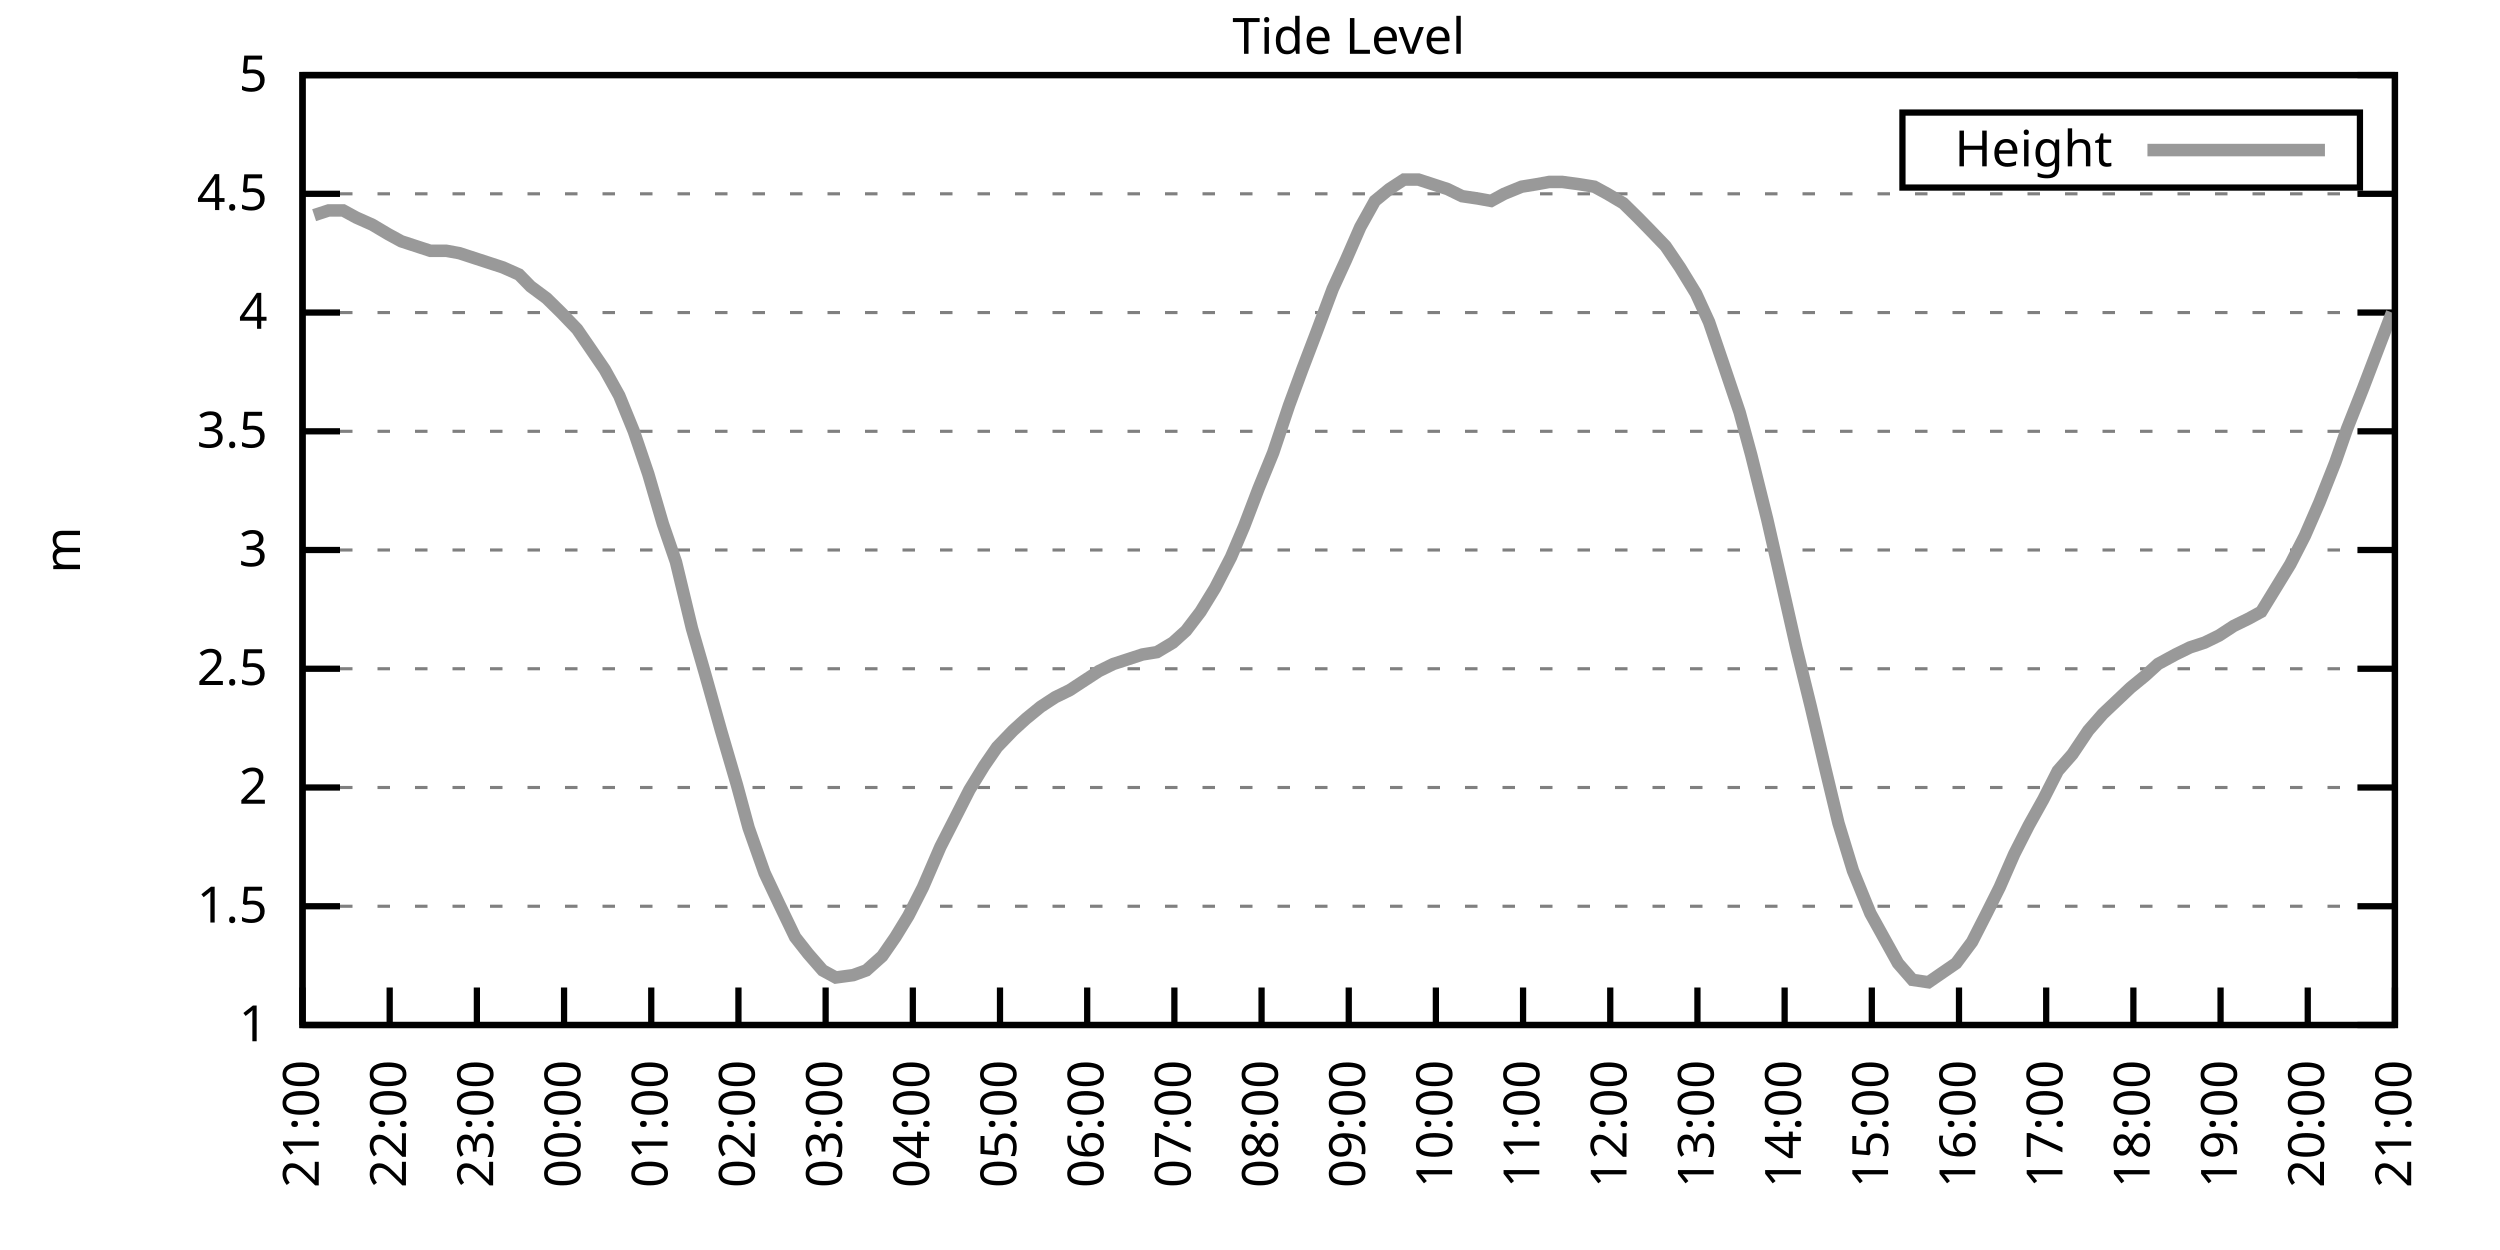
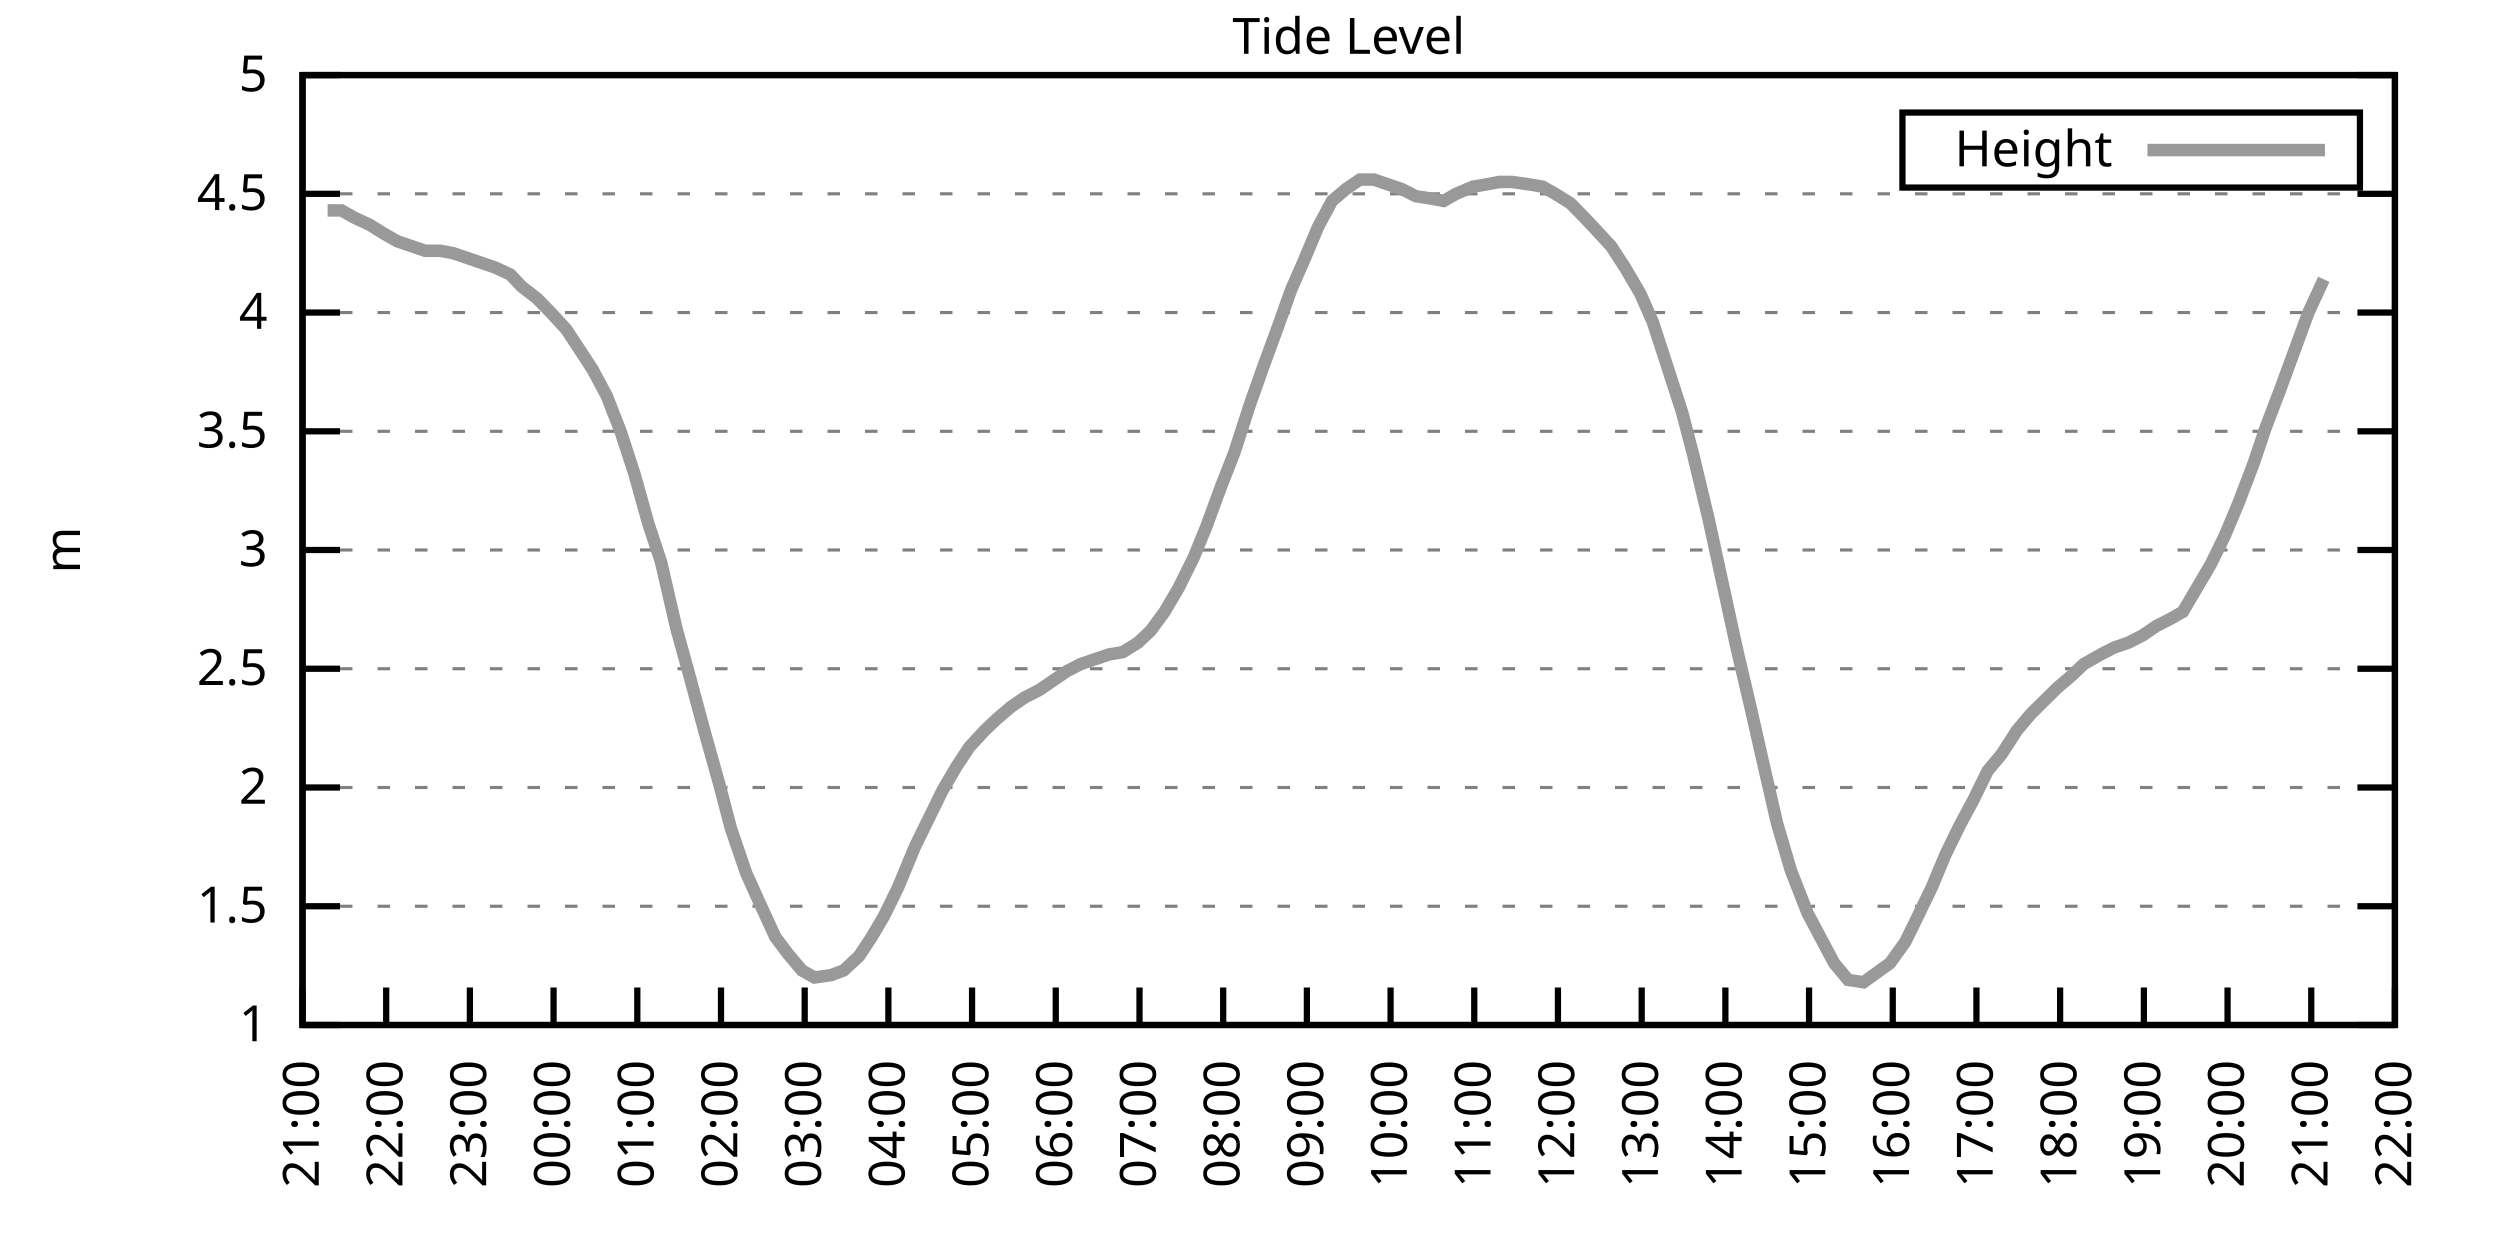
<svg xmlns="http://www.w3.org/2000/svg" xmlns:xlink="http://www.w3.org/1999/xlink" width="400" height="200" viewBox="0 0 400 200">
  <g id="gnuplot_canvas">
    <rect x="0" y="0" width="400" height="200" fill="none" />
    <defs>
      <circle id="gpDot" r="0.5" stroke-width="0.5" stroke="currentColor" />
      <path id="gpPt0" stroke-width="0.333" stroke="currentColor" d="M-1,0 h2 M0,-1 v2" />
      <path id="gpPt1" stroke-width="0.333" stroke="currentColor" d="M-1,-1 L1,1 M1,-1 L-1,1" />
      <path id="gpPt2" stroke-width="0.333" stroke="currentColor" d="M-1,0 L1,0 M0,-1 L0,1 M-1,-1 L1,1 M-1,1 L1,-1" />
      <rect id="gpPt3" stroke-width="0.333" stroke="currentColor" x="-1" y="-1" width="2" height="2" />
      <rect id="gpPt4" stroke-width="0.333" stroke="currentColor" fill="currentColor" x="-1" y="-1" width="2" height="2" />
      <circle id="gpPt5" stroke-width="0.333" stroke="currentColor" cx="0" cy="0" r="1" />
      <use xlink:href="#gpPt5" id="gpPt6" fill="currentColor" stroke="none" />
      <path id="gpPt7" stroke-width="0.333" stroke="currentColor" d="M0,-1.33 L-1.33,0.67 L1.33,0.67 z" />
      <use xlink:href="#gpPt7" id="gpPt8" fill="currentColor" stroke="none" />
      <use xlink:href="#gpPt7" id="gpPt9" stroke="currentColor" transform="rotate(180)" />
      <use xlink:href="#gpPt9" id="gpPt10" fill="currentColor" stroke="none" />
      <use xlink:href="#gpPt3" id="gpPt11" stroke="currentColor" transform="rotate(45)" />
      <use xlink:href="#gpPt11" id="gpPt12" fill="currentColor" stroke="none" />
      <path id="gpPt13" stroke-width="0.333" stroke="currentColor" d="M0,1.330 L1.265,0.411 L0.782,-1.067 L-0.782,-1.076 L-1.265,0.411 z" />
      <use xlink:href="#gpPt13" id="gpPt14" fill="currentColor" stroke="none" />
      <filter id="textbox" filterUnits="objectBoundingBox" x="0" y="0" height="1" width="1">
        <feFlood flood-color="white" flood-opacity="1" result="bgnd" />
        <feComposite in="SourceGraphic" in2="bgnd" operator="atop" />
      </filter>
      <filter id="greybox" filterUnits="objectBoundingBox" x="0" y="0" height="1" width="1">
        <feFlood flood-color="lightgrey" flood-opacity="1" result="grey" />
        <feComposite in="SourceGraphic" in2="grey" operator="atop" />
      </filter>
    </defs>
    <g fill="none" color="white" stroke="currentColor" stroke-width="1.00" stroke-linecap="butt" stroke-linejoin="miter">
</g>
    <g fill="none" color="black" stroke="currentColor" stroke-width="1.00" stroke-linecap="butt" stroke-linejoin="miter">
      <g stroke="none" shape-rendering="crispEdges">
        <polygon fill="rgb(255, 255, 255)" points="48.40,164.00 383.18,164.00 383.18,12.02 48.40,12.02 " />
      </g>
    </g>
    <g fill="none" color="black" stroke="currentColor" stroke-width="1.00" stroke-linecap="butt" stroke-linejoin="miter">
</g>
    <g fill="none" color="black" stroke="black" stroke-width="0.50" stroke-linecap="butt" stroke-linejoin="miter">
</g>
    <g fill="none" color="gray" stroke="currentColor" stroke-width="0.50" stroke-linecap="butt" stroke-linejoin="miter">
      <path stroke="gray" stroke-dasharray="2,4" class="gridline" d="M48.40,164.00 L383.19,164.00  " />
    </g>
    <g fill="none" color="gray" stroke="gray" stroke-width="1.00" stroke-linecap="butt" stroke-linejoin="miter">
</g>
    <g fill="none" color="black" stroke="currentColor" stroke-width="1.00" stroke-linecap="butt" stroke-linejoin="miter">
      <path stroke="black" d="M48.40,164.00 L54.40,164.00 M383.19,164.00 L377.19,164.00  " />
      <g transform="translate(42.80,166.60)" stroke="none" fill="black" font-family="Sans" font-size="8.00" text-anchor="end">
        <text>
          <tspan font-family="Sans"> 1</tspan>
        </text>
      </g>
    </g>
    <g fill="none" color="black" stroke="currentColor" stroke-width="1.00" stroke-linecap="butt" stroke-linejoin="miter">
</g>
    <g fill="none" color="black" stroke="black" stroke-width="0.50" stroke-linecap="butt" stroke-linejoin="miter">
</g>
    <g fill="none" color="gray" stroke="currentColor" stroke-width="0.50" stroke-linecap="butt" stroke-linejoin="miter">
      <path stroke="gray" stroke-dasharray="2,4" class="gridline" d="M48.40,145.00 L383.19,145.00  " />
    </g>
    <g fill="none" color="gray" stroke="gray" stroke-width="1.00" stroke-linecap="butt" stroke-linejoin="miter">
</g>
    <g fill="none" color="black" stroke="currentColor" stroke-width="1.00" stroke-linecap="butt" stroke-linejoin="miter">
      <path stroke="black" d="M48.40,145.00 L54.40,145.00 M383.19,145.00 L377.19,145.00  " />
      <g transform="translate(42.80,147.60)" stroke="none" fill="black" font-family="Sans" font-size="8.00" text-anchor="end">
        <text>
          <tspan font-family="Sans"> 1.5</tspan>
        </text>
      </g>
    </g>
    <g fill="none" color="black" stroke="currentColor" stroke-width="1.00" stroke-linecap="butt" stroke-linejoin="miter">
</g>
    <g fill="none" color="black" stroke="black" stroke-width="0.50" stroke-linecap="butt" stroke-linejoin="miter">
</g>
    <g fill="none" color="gray" stroke="currentColor" stroke-width="0.50" stroke-linecap="butt" stroke-linejoin="miter">
      <path stroke="gray" stroke-dasharray="2,4" class="gridline" d="M48.40,126.00 L383.19,126.00  " />
    </g>
    <g fill="none" color="gray" stroke="gray" stroke-width="1.00" stroke-linecap="butt" stroke-linejoin="miter">
</g>
    <g fill="none" color="black" stroke="currentColor" stroke-width="1.00" stroke-linecap="butt" stroke-linejoin="miter">
      <path stroke="black" d="M48.40,126.00 L54.40,126.00 M383.19,126.00 L377.19,126.00  " />
      <g transform="translate(42.80,128.60)" stroke="none" fill="black" font-family="Sans" font-size="8.00" text-anchor="end">
        <text>
          <tspan font-family="Sans"> 2</tspan>
        </text>
      </g>
    </g>
    <g fill="none" color="black" stroke="currentColor" stroke-width="1.00" stroke-linecap="butt" stroke-linejoin="miter">
</g>
    <g fill="none" color="black" stroke="black" stroke-width="0.50" stroke-linecap="butt" stroke-linejoin="miter">
</g>
    <g fill="none" color="gray" stroke="currentColor" stroke-width="0.50" stroke-linecap="butt" stroke-linejoin="miter">
      <path stroke="gray" stroke-dasharray="2,4" class="gridline" d="M48.40,107.00 L383.19,107.00  " />
    </g>
    <g fill="none" color="gray" stroke="gray" stroke-width="1.00" stroke-linecap="butt" stroke-linejoin="miter">
</g>
    <g fill="none" color="black" stroke="currentColor" stroke-width="1.00" stroke-linecap="butt" stroke-linejoin="miter">
      <path stroke="black" d="M48.40,107.00 L54.40,107.00 M383.19,107.00 L377.19,107.00  " />
      <g transform="translate(42.80,109.60)" stroke="none" fill="black" font-family="Sans" font-size="8.00" text-anchor="end">
        <text>
          <tspan font-family="Sans"> 2.5</tspan>
        </text>
      </g>
    </g>
    <g fill="none" color="black" stroke="currentColor" stroke-width="1.00" stroke-linecap="butt" stroke-linejoin="miter">
</g>
    <g fill="none" color="black" stroke="black" stroke-width="0.50" stroke-linecap="butt" stroke-linejoin="miter">
</g>
    <g fill="none" color="gray" stroke="currentColor" stroke-width="0.50" stroke-linecap="butt" stroke-linejoin="miter">
      <path stroke="gray" stroke-dasharray="2,4" class="gridline" d="M48.40,88.00 L383.19,88.00  " />
    </g>
    <g fill="none" color="gray" stroke="gray" stroke-width="1.00" stroke-linecap="butt" stroke-linejoin="miter">
</g>
    <g fill="none" color="black" stroke="currentColor" stroke-width="1.00" stroke-linecap="butt" stroke-linejoin="miter">
      <path stroke="black" d="M48.40,88.00 L54.40,88.00 M383.19,88.00 L377.19,88.00  " />
      <g transform="translate(42.80,90.60)" stroke="none" fill="black" font-family="Sans" font-size="8.00" text-anchor="end">
        <text>
          <tspan font-family="Sans"> 3</tspan>
        </text>
      </g>
    </g>
    <g fill="none" color="black" stroke="currentColor" stroke-width="1.00" stroke-linecap="butt" stroke-linejoin="miter">
</g>
    <g fill="none" color="black" stroke="black" stroke-width="0.50" stroke-linecap="butt" stroke-linejoin="miter">
</g>
    <g fill="none" color="gray" stroke="currentColor" stroke-width="0.50" stroke-linecap="butt" stroke-linejoin="miter">
      <path stroke="gray" stroke-dasharray="2,4" class="gridline" d="M48.40,69.01 L383.19,69.01  " />
    </g>
    <g fill="none" color="gray" stroke="gray" stroke-width="1.00" stroke-linecap="butt" stroke-linejoin="miter">
</g>
    <g fill="none" color="black" stroke="currentColor" stroke-width="1.00" stroke-linecap="butt" stroke-linejoin="miter">
      <path stroke="black" d="M48.40,69.01 L54.40,69.01 M383.19,69.01 L377.19,69.01  " />
      <g transform="translate(42.80,71.61)" stroke="none" fill="black" font-family="Sans" font-size="8.00" text-anchor="end">
        <text>
          <tspan font-family="Sans"> 3.5</tspan>
        </text>
      </g>
    </g>
    <g fill="none" color="black" stroke="currentColor" stroke-width="1.00" stroke-linecap="butt" stroke-linejoin="miter">
</g>
    <g fill="none" color="black" stroke="black" stroke-width="0.50" stroke-linecap="butt" stroke-linejoin="miter">
</g>
    <g fill="none" color="gray" stroke="currentColor" stroke-width="0.50" stroke-linecap="butt" stroke-linejoin="miter">
      <path stroke="gray" stroke-dasharray="2,4" class="gridline" d="M48.40,50.01 L383.19,50.01  " />
    </g>
    <g fill="none" color="gray" stroke="gray" stroke-width="1.00" stroke-linecap="butt" stroke-linejoin="miter">
</g>
    <g fill="none" color="black" stroke="currentColor" stroke-width="1.00" stroke-linecap="butt" stroke-linejoin="miter">
      <path stroke="black" d="M48.40,50.01 L54.40,50.01 M383.19,50.01 L377.19,50.01  " />
      <g transform="translate(42.80,52.61)" stroke="none" fill="black" font-family="Sans" font-size="8.00" text-anchor="end">
        <text>
          <tspan font-family="Sans"> 4</tspan>
        </text>
      </g>
    </g>
    <g fill="none" color="black" stroke="currentColor" stroke-width="1.00" stroke-linecap="butt" stroke-linejoin="miter">
</g>
    <g fill="none" color="black" stroke="black" stroke-width="0.50" stroke-linecap="butt" stroke-linejoin="miter">
</g>
    <g fill="none" color="gray" stroke="currentColor" stroke-width="0.50" stroke-linecap="butt" stroke-linejoin="miter">
      <path stroke="gray" stroke-dasharray="2,4" class="gridline" d="M48.40,31.01 L383.19,31.01  " />
    </g>
    <g fill="none" color="gray" stroke="gray" stroke-width="1.00" stroke-linecap="butt" stroke-linejoin="miter">
</g>
    <g fill="none" color="black" stroke="currentColor" stroke-width="1.00" stroke-linecap="butt" stroke-linejoin="miter">
      <path stroke="black" d="M48.40,31.01 L54.40,31.01 M383.19,31.01 L377.19,31.01  " />
      <g transform="translate(42.80,33.61)" stroke="none" fill="black" font-family="Sans" font-size="8.00" text-anchor="end">
        <text>
          <tspan font-family="Sans"> 4.5</tspan>
        </text>
      </g>
    </g>
    <g fill="none" color="black" stroke="currentColor" stroke-width="1.00" stroke-linecap="butt" stroke-linejoin="miter">
</g>
    <g fill="none" color="black" stroke="black" stroke-width="0.50" stroke-linecap="butt" stroke-linejoin="miter">
</g>
    <g fill="none" color="gray" stroke="currentColor" stroke-width="0.50" stroke-linecap="butt" stroke-linejoin="miter">
      <path stroke="gray" stroke-dasharray="2,4" class="gridline" d="M48.40,12.01 L383.19,12.01  " />
    </g>
    <g fill="none" color="gray" stroke="gray" stroke-width="1.00" stroke-linecap="butt" stroke-linejoin="miter">
</g>
    <g fill="none" color="black" stroke="currentColor" stroke-width="1.00" stroke-linecap="butt" stroke-linejoin="miter">
      <path stroke="black" d="M48.40,12.01 L54.40,12.01 M383.19,12.01 L377.19,12.01  " />
      <g transform="translate(42.80,14.61)" stroke="none" fill="black" font-family="Sans" font-size="8.00" text-anchor="end">
        <text>
          <tspan font-family="Sans"> 5</tspan>
        </text>
      </g>
    </g>
    <g fill="none" color="black" stroke="currentColor" stroke-width="1.00" stroke-linecap="butt" stroke-linejoin="miter">
      <path stroke="black" d="M48.40,164.00 L48.40,158.00  " />
      <g transform="translate(51.00,169.60) rotate(270.00)" stroke="none" fill="black" font-family="Sans" font-size="8.00" text-anchor="end">
        <text>
          <tspan font-family="Sans">21:00</tspan>
        </text>
      </g>
    </g>
    <g fill="none" color="black" stroke="currentColor" stroke-width="1.00" stroke-linecap="butt" stroke-linejoin="miter">
-       <path stroke="black" d="M62.35,164.00 L62.35,158.00  " />
-       <g transform="translate(64.95,169.60) rotate(270.00)" stroke="none" fill="black" font-family="Sans" font-size="8.00" text-anchor="end">
+       <path stroke="black" d="M61.79,164.00 L61.79,158.00  " />
+       <g transform="translate(64.39,169.60) rotate(270.00)" stroke="none" fill="black" font-family="Sans" font-size="8.00" text-anchor="end">
        <text>
          <tspan font-family="Sans">22:00</tspan>
        </text>
      </g>
    </g>
    <g fill="none" color="black" stroke="currentColor" stroke-width="1.00" stroke-linecap="butt" stroke-linejoin="miter">
-       <path stroke="black" d="M76.30,164.00 L76.30,158.00  " />
-       <g transform="translate(78.90,169.60) rotate(270.00)" stroke="none" fill="black" font-family="Sans" font-size="8.00" text-anchor="end">
+       <path stroke="black" d="M75.18,164.00 L75.18,158.00  " />
+       <g transform="translate(77.78,169.60) rotate(270.00)" stroke="none" fill="black" font-family="Sans" font-size="8.00" text-anchor="end">
        <text>
          <tspan font-family="Sans">23:00</tspan>
        </text>
      </g>
    </g>
    <g fill="none" color="black" stroke="currentColor" stroke-width="1.00" stroke-linecap="butt" stroke-linejoin="miter">
-       <path stroke="black" d="M90.25,164.00 L90.25,158.00  " />
-       <g transform="translate(92.85,169.60) rotate(270.00)" stroke="none" fill="black" font-family="Sans" font-size="8.00" text-anchor="end">
+       <path stroke="black" d="M88.57,164.00 L88.57,158.00  " />
+       <g transform="translate(91.17,169.60) rotate(270.00)" stroke="none" fill="black" font-family="Sans" font-size="8.00" text-anchor="end">
        <text>
          <tspan font-family="Sans">00:00</tspan>
        </text>
      </g>
    </g>
    <g fill="none" color="black" stroke="currentColor" stroke-width="1.00" stroke-linecap="butt" stroke-linejoin="miter">
-       <path stroke="black" d="M104.20,164.00 L104.20,158.00  " />
-       <g transform="translate(106.80,169.60) rotate(270.00)" stroke="none" fill="black" font-family="Sans" font-size="8.00" text-anchor="end">
+       <path stroke="black" d="M101.97,164.00 L101.97,158.00  " />
+       <g transform="translate(104.57,169.60) rotate(270.00)" stroke="none" fill="black" font-family="Sans" font-size="8.00" text-anchor="end">
        <text>
          <tspan font-family="Sans">01:00</tspan>
        </text>
      </g>
    </g>
    <g fill="none" color="black" stroke="currentColor" stroke-width="1.00" stroke-linecap="butt" stroke-linejoin="miter">
-       <path stroke="black" d="M118.15,164.00 L118.15,158.00  " />
-       <g transform="translate(120.75,169.60) rotate(270.00)" stroke="none" fill="black" font-family="Sans" font-size="8.00" text-anchor="end">
+       <path stroke="black" d="M115.36,164.00 L115.36,158.00  " />
+       <g transform="translate(117.96,169.60) rotate(270.00)" stroke="none" fill="black" font-family="Sans" font-size="8.00" text-anchor="end">
        <text>
          <tspan font-family="Sans">02:00</tspan>
        </text>
      </g>
    </g>
    <g fill="none" color="black" stroke="currentColor" stroke-width="1.00" stroke-linecap="butt" stroke-linejoin="miter">
-       <path stroke="black" d="M132.10,164.00 L132.10,158.00  " />
-       <g transform="translate(134.70,169.60) rotate(270.00)" stroke="none" fill="black" font-family="Sans" font-size="8.00" text-anchor="end">
+       <path stroke="black" d="M128.75,164.00 L128.75,158.00  " />
+       <g transform="translate(131.35,169.60) rotate(270.00)" stroke="none" fill="black" font-family="Sans" font-size="8.00" text-anchor="end">
        <text>
          <tspan font-family="Sans">03:00</tspan>
        </text>
      </g>
    </g>
    <g fill="none" color="black" stroke="currentColor" stroke-width="1.00" stroke-linecap="butt" stroke-linejoin="miter">
-       <path stroke="black" d="M146.05,164.00 L146.05,158.00  " />
-       <g transform="translate(148.65,169.60) rotate(270.00)" stroke="none" fill="black" font-family="Sans" font-size="8.00" text-anchor="end">
+       <path stroke="black" d="M142.14,164.00 L142.14,158.00  " />
+       <g transform="translate(144.74,169.60) rotate(270.00)" stroke="none" fill="black" font-family="Sans" font-size="8.00" text-anchor="end">
        <text>
          <tspan font-family="Sans">04:00</tspan>
        </text>
      </g>
    </g>
    <g fill="none" color="black" stroke="currentColor" stroke-width="1.00" stroke-linecap="butt" stroke-linejoin="miter">
-       <path stroke="black" d="M160.00,164.00 L160.00,158.00  " />
-       <g transform="translate(162.60,169.60) rotate(270.00)" stroke="none" fill="black" font-family="Sans" font-size="8.00" text-anchor="end">
+       <path stroke="black" d="M155.53,164.00 L155.53,158.00  " />
+       <g transform="translate(158.13,169.60) rotate(270.00)" stroke="none" fill="black" font-family="Sans" font-size="8.00" text-anchor="end">
        <text>
          <tspan font-family="Sans">05:00</tspan>
        </text>
      </g>
    </g>
    <g fill="none" color="black" stroke="currentColor" stroke-width="1.00" stroke-linecap="butt" stroke-linejoin="miter">
-       <path stroke="black" d="M173.95,164.00 L173.95,158.00  " />
-       <g transform="translate(176.55,169.60) rotate(270.00)" stroke="none" fill="black" font-family="Sans" font-size="8.00" text-anchor="end">
+       <path stroke="black" d="M168.92,164.00 L168.92,158.00  " />
+       <g transform="translate(171.52,169.60) rotate(270.00)" stroke="none" fill="black" font-family="Sans" font-size="8.00" text-anchor="end">
        <text>
          <tspan font-family="Sans">06:00</tspan>
        </text>
      </g>
    </g>
    <g fill="none" color="black" stroke="currentColor" stroke-width="1.00" stroke-linecap="butt" stroke-linejoin="miter">
-       <path stroke="black" d="M187.90,164.00 L187.90,158.00  " />
-       <g transform="translate(190.50,169.60) rotate(270.00)" stroke="none" fill="black" font-family="Sans" font-size="8.00" text-anchor="end">
+       <path stroke="black" d="M182.32,164.00 L182.32,158.00  " />
+       <g transform="translate(184.92,169.60) rotate(270.00)" stroke="none" fill="black" font-family="Sans" font-size="8.00" text-anchor="end">
        <text>
          <tspan font-family="Sans">07:00</tspan>
        </text>
      </g>
    </g>
    <g fill="none" color="black" stroke="currentColor" stroke-width="1.00" stroke-linecap="butt" stroke-linejoin="miter">
-       <path stroke="black" d="M201.85,164.00 L201.85,158.00  " />
-       <g transform="translate(204.45,169.60) rotate(270.00)" stroke="none" fill="black" font-family="Sans" font-size="8.00" text-anchor="end">
+       <path stroke="black" d="M195.71,164.00 L195.71,158.00  " />
+       <g transform="translate(198.31,169.60) rotate(270.00)" stroke="none" fill="black" font-family="Sans" font-size="8.00" text-anchor="end">
        <text>
          <tspan font-family="Sans">08:00</tspan>
        </text>
      </g>
    </g>
    <g fill="none" color="black" stroke="currentColor" stroke-width="1.00" stroke-linecap="butt" stroke-linejoin="miter">
-       <path stroke="black" d="M215.80,164.00 L215.80,158.00  " />
-       <g transform="translate(218.40,169.60) rotate(270.00)" stroke="none" fill="black" font-family="Sans" font-size="8.00" text-anchor="end">
+       <path stroke="black" d="M209.10,164.00 L209.10,158.00  " />
+       <g transform="translate(211.70,169.60) rotate(270.00)" stroke="none" fill="black" font-family="Sans" font-size="8.00" text-anchor="end">
        <text>
          <tspan font-family="Sans">09:00</tspan>
        </text>
      </g>
    </g>
    <g fill="none" color="black" stroke="currentColor" stroke-width="1.00" stroke-linecap="butt" stroke-linejoin="miter">
-       <path stroke="black" d="M229.74,164.00 L229.74,158.00  " />
-       <g transform="translate(232.34,169.60) rotate(270.00)" stroke="none" fill="black" font-family="Sans" font-size="8.00" text-anchor="end">
+       <path stroke="black" d="M222.49,164.00 L222.49,158.00  " />
+       <g transform="translate(225.09,169.60) rotate(270.00)" stroke="none" fill="black" font-family="Sans" font-size="8.00" text-anchor="end">
        <text>
          <tspan font-family="Sans">10:00</tspan>
        </text>
      </g>
    </g>
    <g fill="none" color="black" stroke="currentColor" stroke-width="1.00" stroke-linecap="butt" stroke-linejoin="miter">
-       <path stroke="black" d="M243.69,164.00 L243.69,158.00  " />
-       <g transform="translate(246.29,169.60) rotate(270.00)" stroke="none" fill="black" font-family="Sans" font-size="8.00" text-anchor="end">
+       <path stroke="black" d="M235.88,164.00 L235.88,158.00  " />
+       <g transform="translate(238.48,169.60) rotate(270.00)" stroke="none" fill="black" font-family="Sans" font-size="8.00" text-anchor="end">
        <text>
          <tspan font-family="Sans">11:00</tspan>
        </text>
      </g>
    </g>
    <g fill="none" color="black" stroke="currentColor" stroke-width="1.00" stroke-linecap="butt" stroke-linejoin="miter">
-       <path stroke="black" d="M257.64,164.00 L257.64,158.00  " />
-       <g transform="translate(260.24,169.60) rotate(270.00)" stroke="none" fill="black" font-family="Sans" font-size="8.00" text-anchor="end">
+       <path stroke="black" d="M249.27,164.00 L249.27,158.00  " />
+       <g transform="translate(251.87,169.60) rotate(270.00)" stroke="none" fill="black" font-family="Sans" font-size="8.00" text-anchor="end">
        <text>
          <tspan font-family="Sans">12:00</tspan>
        </text>
      </g>
    </g>
    <g fill="none" color="black" stroke="currentColor" stroke-width="1.00" stroke-linecap="butt" stroke-linejoin="miter">
-       <path stroke="black" d="M271.59,164.00 L271.59,158.00  " />
-       <g transform="translate(274.19,169.60) rotate(270.00)" stroke="none" fill="black" font-family="Sans" font-size="8.00" text-anchor="end">
+       <path stroke="black" d="M262.67,164.00 L262.67,158.00  " />
+       <g transform="translate(265.27,169.60) rotate(270.00)" stroke="none" fill="black" font-family="Sans" font-size="8.00" text-anchor="end">
        <text>
          <tspan font-family="Sans">13:00</tspan>
        </text>
      </g>
    </g>
    <g fill="none" color="black" stroke="currentColor" stroke-width="1.00" stroke-linecap="butt" stroke-linejoin="miter">
-       <path stroke="black" d="M285.54,164.00 L285.54,158.00  " />
-       <g transform="translate(288.14,169.60) rotate(270.00)" stroke="none" fill="black" font-family="Sans" font-size="8.00" text-anchor="end">
+       <path stroke="black" d="M276.06,164.00 L276.06,158.00  " />
+       <g transform="translate(278.66,169.60) rotate(270.00)" stroke="none" fill="black" font-family="Sans" font-size="8.00" text-anchor="end">
        <text>
          <tspan font-family="Sans">14:00</tspan>
        </text>
      </g>
    </g>
    <g fill="none" color="black" stroke="currentColor" stroke-width="1.00" stroke-linecap="butt" stroke-linejoin="miter">
-       <path stroke="black" d="M299.49,164.00 L299.49,158.00  " />
-       <g transform="translate(302.09,169.60) rotate(270.00)" stroke="none" fill="black" font-family="Sans" font-size="8.00" text-anchor="end">
+       <path stroke="black" d="M289.45,164.00 L289.45,158.00  " />
+       <g transform="translate(292.05,169.60) rotate(270.00)" stroke="none" fill="black" font-family="Sans" font-size="8.00" text-anchor="end">
        <text>
          <tspan font-family="Sans">15:00</tspan>
        </text>
      </g>
    </g>
    <g fill="none" color="black" stroke="currentColor" stroke-width="1.00" stroke-linecap="butt" stroke-linejoin="miter">
-       <path stroke="black" d="M313.44,164.00 L313.44,158.00  " />
-       <g transform="translate(316.04,169.60) rotate(270.00)" stroke="none" fill="black" font-family="Sans" font-size="8.00" text-anchor="end">
+       <path stroke="black" d="M302.84,164.00 L302.84,158.00  " />
+       <g transform="translate(305.44,169.60) rotate(270.00)" stroke="none" fill="black" font-family="Sans" font-size="8.00" text-anchor="end">
        <text>
          <tspan font-family="Sans">16:00</tspan>
        </text>
      </g>
    </g>
    <g fill="none" color="black" stroke="currentColor" stroke-width="1.00" stroke-linecap="butt" stroke-linejoin="miter">
-       <path stroke="black" d="M327.39,164.00 L327.39,158.00  " />
-       <g transform="translate(329.99,169.60) rotate(270.00)" stroke="none" fill="black" font-family="Sans" font-size="8.00" text-anchor="end">
+       <path stroke="black" d="M316.23,164.00 L316.23,158.00  " />
+       <g transform="translate(318.83,169.60) rotate(270.00)" stroke="none" fill="black" font-family="Sans" font-size="8.00" text-anchor="end">
        <text>
          <tspan font-family="Sans">17:00</tspan>
        </text>
      </g>
    </g>
    <g fill="none" color="black" stroke="currentColor" stroke-width="1.00" stroke-linecap="butt" stroke-linejoin="miter">
-       <path stroke="black" d="M341.34,164.00 L341.34,158.00  " />
-       <g transform="translate(343.94,169.60) rotate(270.00)" stroke="none" fill="black" font-family="Sans" font-size="8.00" text-anchor="end">
+       <path stroke="black" d="M329.62,164.00 L329.62,158.00  " />
+       <g transform="translate(332.22,169.60) rotate(270.00)" stroke="none" fill="black" font-family="Sans" font-size="8.00" text-anchor="end">
        <text>
          <tspan font-family="Sans">18:00</tspan>
        </text>
      </g>
    </g>
    <g fill="none" color="black" stroke="currentColor" stroke-width="1.00" stroke-linecap="butt" stroke-linejoin="miter">
-       <path stroke="black" d="M355.29,164.00 L355.29,158.00  " />
-       <g transform="translate(357.89,169.60) rotate(270.00)" stroke="none" fill="black" font-family="Sans" font-size="8.00" text-anchor="end">
+       <path stroke="black" d="M343.02,164.00 L343.02,158.00  " />
+       <g transform="translate(345.62,169.60) rotate(270.00)" stroke="none" fill="black" font-family="Sans" font-size="8.00" text-anchor="end">
        <text>
          <tspan font-family="Sans">19:00</tspan>
        </text>
      </g>
    </g>
    <g fill="none" color="black" stroke="currentColor" stroke-width="1.00" stroke-linecap="butt" stroke-linejoin="miter">
-       <path stroke="black" d="M369.24,164.00 L369.24,158.00  " />
-       <g transform="translate(371.84,169.60) rotate(270.00)" stroke="none" fill="black" font-family="Sans" font-size="8.00" text-anchor="end">
+       <path stroke="black" d="M356.41,164.00 L356.41,158.00  " />
+       <g transform="translate(359.01,169.60) rotate(270.00)" stroke="none" fill="black" font-family="Sans" font-size="8.00" text-anchor="end">
        <text>
          <tspan font-family="Sans">20:00</tspan>
+         </text>
+       </g>
+     </g>
+     <g fill="none" color="black" stroke="currentColor" stroke-width="1.00" stroke-linecap="butt" stroke-linejoin="miter">
+       <path stroke="black" d="M369.80,164.00 L369.80,158.00  " />
+       <g transform="translate(372.40,169.60) rotate(270.00)" stroke="none" fill="black" font-family="Sans" font-size="8.00" text-anchor="end">
+         <text>
+           <tspan font-family="Sans">21:00</tspan>
        </text>
      </g>
    </g>
    <g fill="none" color="black" stroke="currentColor" stroke-width="1.00" stroke-linecap="butt" stroke-linejoin="miter">
      <path stroke="black" d="M383.19,164.00 L383.19,158.00  " />
      <g transform="translate(385.79,169.60) rotate(270.00)" stroke="none" fill="black" font-family="Sans" font-size="8.00" text-anchor="end">
        <text>
-           <tspan font-family="Sans">21:00</tspan>
+           <tspan font-family="Sans">22:00</tspan>
        </text>
      </g>
    </g>
    <g fill="none" color="black" stroke="currentColor" stroke-width="1.00" stroke-linecap="butt" stroke-linejoin="miter">
</g>
    <g fill="none" color="black" stroke="currentColor" stroke-width="1.00" stroke-linecap="butt" stroke-linejoin="miter">
      <path stroke="black" d="M48.40,12.01 L48.40,164.00 L383.19,164.00 L383.19,12.01 L48.40,12.01 Z  " />
    </g>
    <g fill="none" color="black" stroke="currentColor" stroke-width="1.00" stroke-linecap="butt" stroke-linejoin="miter">
</g>
    <g fill="none" color="black" stroke="currentColor" stroke-width="1.00" stroke-linecap="butt" stroke-linejoin="miter">
      <path stroke="black" d="M304.39,30.01 L304.39,18.01 L377.59,18.01 L377.59,30.01 L304.39,30.01 Z  " />
    </g>
    <g id="Tide_level_plot_1">
      <g fill="none" color="white" stroke="black" stroke-width="2.00" stroke-linecap="butt" stroke-linejoin="miter">
</g>
      <g fill="none" color="black" stroke="currentColor" stroke-width="2.00" stroke-linecap="butt" stroke-linejoin="miter">
        <g transform="translate(337.99,26.61)" stroke="none" fill="black" font-family="Sans" font-size="8.00" text-anchor="end">
          <text>
            <tspan font-family="Sans">Height</tspan>
          </text>
        </g>
      </g>
      <g fill="none" color="black" stroke="currentColor" stroke-width="2.00" stroke-linecap="butt" stroke-linejoin="miter">
-         <path stroke="rgb(153, 153, 153)" d="M343.59,24.01 L371.99,24.01 M50.26,34.43 L52.58,33.67 L54.91,33.67 L57.00,34.81 L59.56,35.95 L62.12,37.47   L64.21,38.61 L66.53,39.37 L68.86,40.13 L71.42,40.13 L73.51,40.51 L75.83,41.27 L78.16,42.03 L80.48,42.79   L83.04,43.93 L84.90,45.83 L87.46,47.73 L89.78,50.01 L92.34,52.67 L94.43,55.71 L96.76,59.13 L99.08,63.31   L101.41,69.01 L103.73,75.85 L106.06,83.83 L108.15,89.90 L110.71,100.54 L112.80,107.76 L115.36,116.88 L117.92,125.62   L119.78,132.46 L122.33,139.68 L124.66,144.62 L127.22,149.94 L129.31,152.60 L131.63,155.26 L133.72,156.40 L136.51,156.02   L138.61,155.26 L141.16,152.98 L143.26,149.94 L145.35,146.52 L147.67,141.96 L150.46,135.50 L152.79,130.94 L155.11,126.38   L157.44,122.58 L159.53,119.54 L162.09,116.88 L164.18,114.98 L166.51,113.08 L168.83,111.56 L171.16,110.42 L173.48,108.90   L175.81,107.38 L178.13,106.24 L180.46,105.48 L182.78,104.72 L185.11,104.34 L187.66,102.82 L189.76,100.92 L192.08,97.88   L194.41,94.08 L196.96,89.14 L199.06,84.21 L201.38,78.13 L203.71,72.43 L206.26,64.83 L208.36,59.13 L210.68,53.05   L213.24,46.21 L215.33,41.65 L217.65,36.33 L219.98,32.15 L222.30,30.25 L224.63,28.73 L226.95,28.73 L229.28,29.49   L231.60,30.25 L233.93,31.39 L236.49,31.77 L238.58,32.15 L240.67,31.01 L243.46,29.87 L245.79,29.49 L247.88,29.11   L249.97,29.11 L252.76,29.49 L255.09,29.87 L257.18,31.01 L259.74,32.53 L262.06,34.81 L263.92,36.71 L266.48,39.37   L268.80,42.79 L271.36,46.97 L273.45,51.53 L275.78,58.37 L278.34,65.97 L280.20,72.81 L282.75,83.07 L285.08,93.32   L287.40,103.58 L289.73,113.08 L292.05,122.96 L294.15,131.70 L296.47,139.30 L299.26,146.14 L303.68,154.12 L306.00,156.78   L308.56,157.16 L312.98,154.12 L315.53,150.70 L317.86,146.14 L319.95,141.96 L322.28,136.64 L324.60,132.08 L326.93,127.90   L329.25,123.34 L331.58,120.68 L334.13,116.88 L336.46,114.22 L340.88,110.04 L343.20,108.14 L345.29,106.24 L348.08,104.72   L350.41,103.58 L352.73,102.82 L355.06,101.68 L357.38,100.16 L359.71,99.02 L361.80,97.88 L364.13,94.08 L366.45,90.28   L368.78,85.73 L371.10,80.41 L373.66,73.95 L375.52,68.63 L378.08,62.17 L380.40,56.09 L382.73,50.01  " />
+         <path stroke="rgb(153, 153, 153)" d="M343.59,24.01 L371.99,24.01 M52.42,33.67 L54.65,33.67 L56.66,34.81 L59.11,35.95 L61.57,37.47 L63.58,38.61   L65.81,39.37 L68.04,40.13 L70.50,40.13 L72.50,40.51 L74.74,41.27 L76.97,42.03 L79.20,42.79 L81.66,43.93   L83.44,45.83 L85.90,47.73 L88.13,50.01 L90.58,52.67 L92.59,55.71 L94.82,59.13 L97.06,63.31 L99.29,69.01   L101.52,75.85 L103.75,83.83 L105.76,89.90 L108.22,100.54 L110.22,107.76 L112.68,116.88 L115.13,125.62 L116.92,132.46   L119.38,139.68 L121.61,144.62 L124.06,149.94 L126.07,152.60 L128.30,155.26 L130.31,156.40 L132.99,156.02 L135.00,155.26   L137.45,152.98 L139.46,149.94 L141.47,146.52 L143.70,141.96 L146.38,135.50 L148.61,130.94 L150.85,126.38 L153.08,122.58   L155.09,119.54 L157.54,116.88 L159.55,114.98 L161.78,113.08 L164.01,111.56 L166.25,110.42 L168.48,108.90 L170.71,107.38   L172.94,106.24 L175.17,105.48 L177.41,104.72 L179.64,104.34 L182.09,102.82 L184.10,100.92 L186.33,97.88 L188.57,94.08   L191.02,89.14 L193.03,84.21 L195.26,78.13 L197.49,72.43 L199.95,64.83 L201.96,59.13 L204.19,53.05 L206.64,46.21   L208.65,41.65 L210.88,36.33 L213.12,32.15 L215.35,30.25 L217.58,28.73 L219.81,28.73 L222.04,29.49 L224.28,30.25   L226.51,31.39 L228.96,31.77 L230.97,32.15 L232.98,31.01 L235.66,29.87 L237.89,29.49 L239.90,29.11 L241.91,29.11   L244.59,29.49 L246.82,29.87 L248.83,31.01 L251.28,32.53 L253.51,34.81 L255.30,36.71 L257.76,39.37 L259.99,42.79   L262.44,46.97 L264.45,51.53 L266.68,58.37 L269.14,65.97 L270.92,72.81 L273.38,83.07 L275.61,93.32 L277.84,103.58   L280.07,113.08 L282.31,122.96 L284.32,131.70 L286.55,139.30 L289.23,146.14 L293.47,154.12 L295.70,156.78 L298.15,157.16   L302.39,154.12 L304.85,150.70 L307.08,146.14 L309.09,141.96 L311.32,136.64 L313.55,132.08 L315.79,127.90 L318.02,123.34   L320.25,120.68 L322.70,116.88 L324.94,114.22 L329.18,110.04 L331.41,108.14 L333.42,106.24 L336.10,104.72 L338.33,103.58   L340.56,102.82 L342.79,101.68 L345.02,100.16 L347.26,99.02 L349.26,97.88 L351.50,94.08 L353.73,90.28 L355.96,85.73   L358.19,80.41 L360.65,73.95 L362.43,68.63 L364.89,62.17 L367.12,56.09 L369.35,50.01 L371.81,44.69  " />
      </g>
    </g>
    <g fill="none" color="black" stroke="currentColor" stroke-width="2.00" stroke-linecap="butt" stroke-linejoin="miter">
</g>
    <g fill="none" color="black" stroke="black" stroke-width="1.00" stroke-linecap="butt" stroke-linejoin="miter">
</g>
    <g fill="none" color="black" stroke="currentColor" stroke-width="1.00" stroke-linecap="butt" stroke-linejoin="miter">
      <path stroke="black" d="M48.40,12.01 L48.40,164.00 L383.19,164.00 L383.19,12.01 L48.40,12.01 Z  " />
      <g transform="translate(12.80,88.01) rotate(270.00)" stroke="none" fill="black" font-family="Sans" font-size="8.00" text-anchor="middle">
        <text>
          <tspan font-family="Sans">m</tspan>
        </text>
      </g>
    </g>
    <g fill="none" color="black" stroke="currentColor" stroke-width="1.00" stroke-linecap="butt" stroke-linejoin="miter">
</g>
    <g fill="none" color="black" stroke="currentColor" stroke-width="1.00" stroke-linecap="butt" stroke-linejoin="miter">
      <g transform="translate(215.79,8.61)" stroke="none" fill="black" font-family="Sans" font-size="8.00" text-anchor="middle">
        <text>
          <tspan font-family="Sans">Tide Level</tspan>
        </text>
      </g>
    </g>
    <g fill="none" color="black" stroke="currentColor" stroke-width="1.00" stroke-linecap="butt" stroke-linejoin="miter">
</g>
  </g>
</svg>
